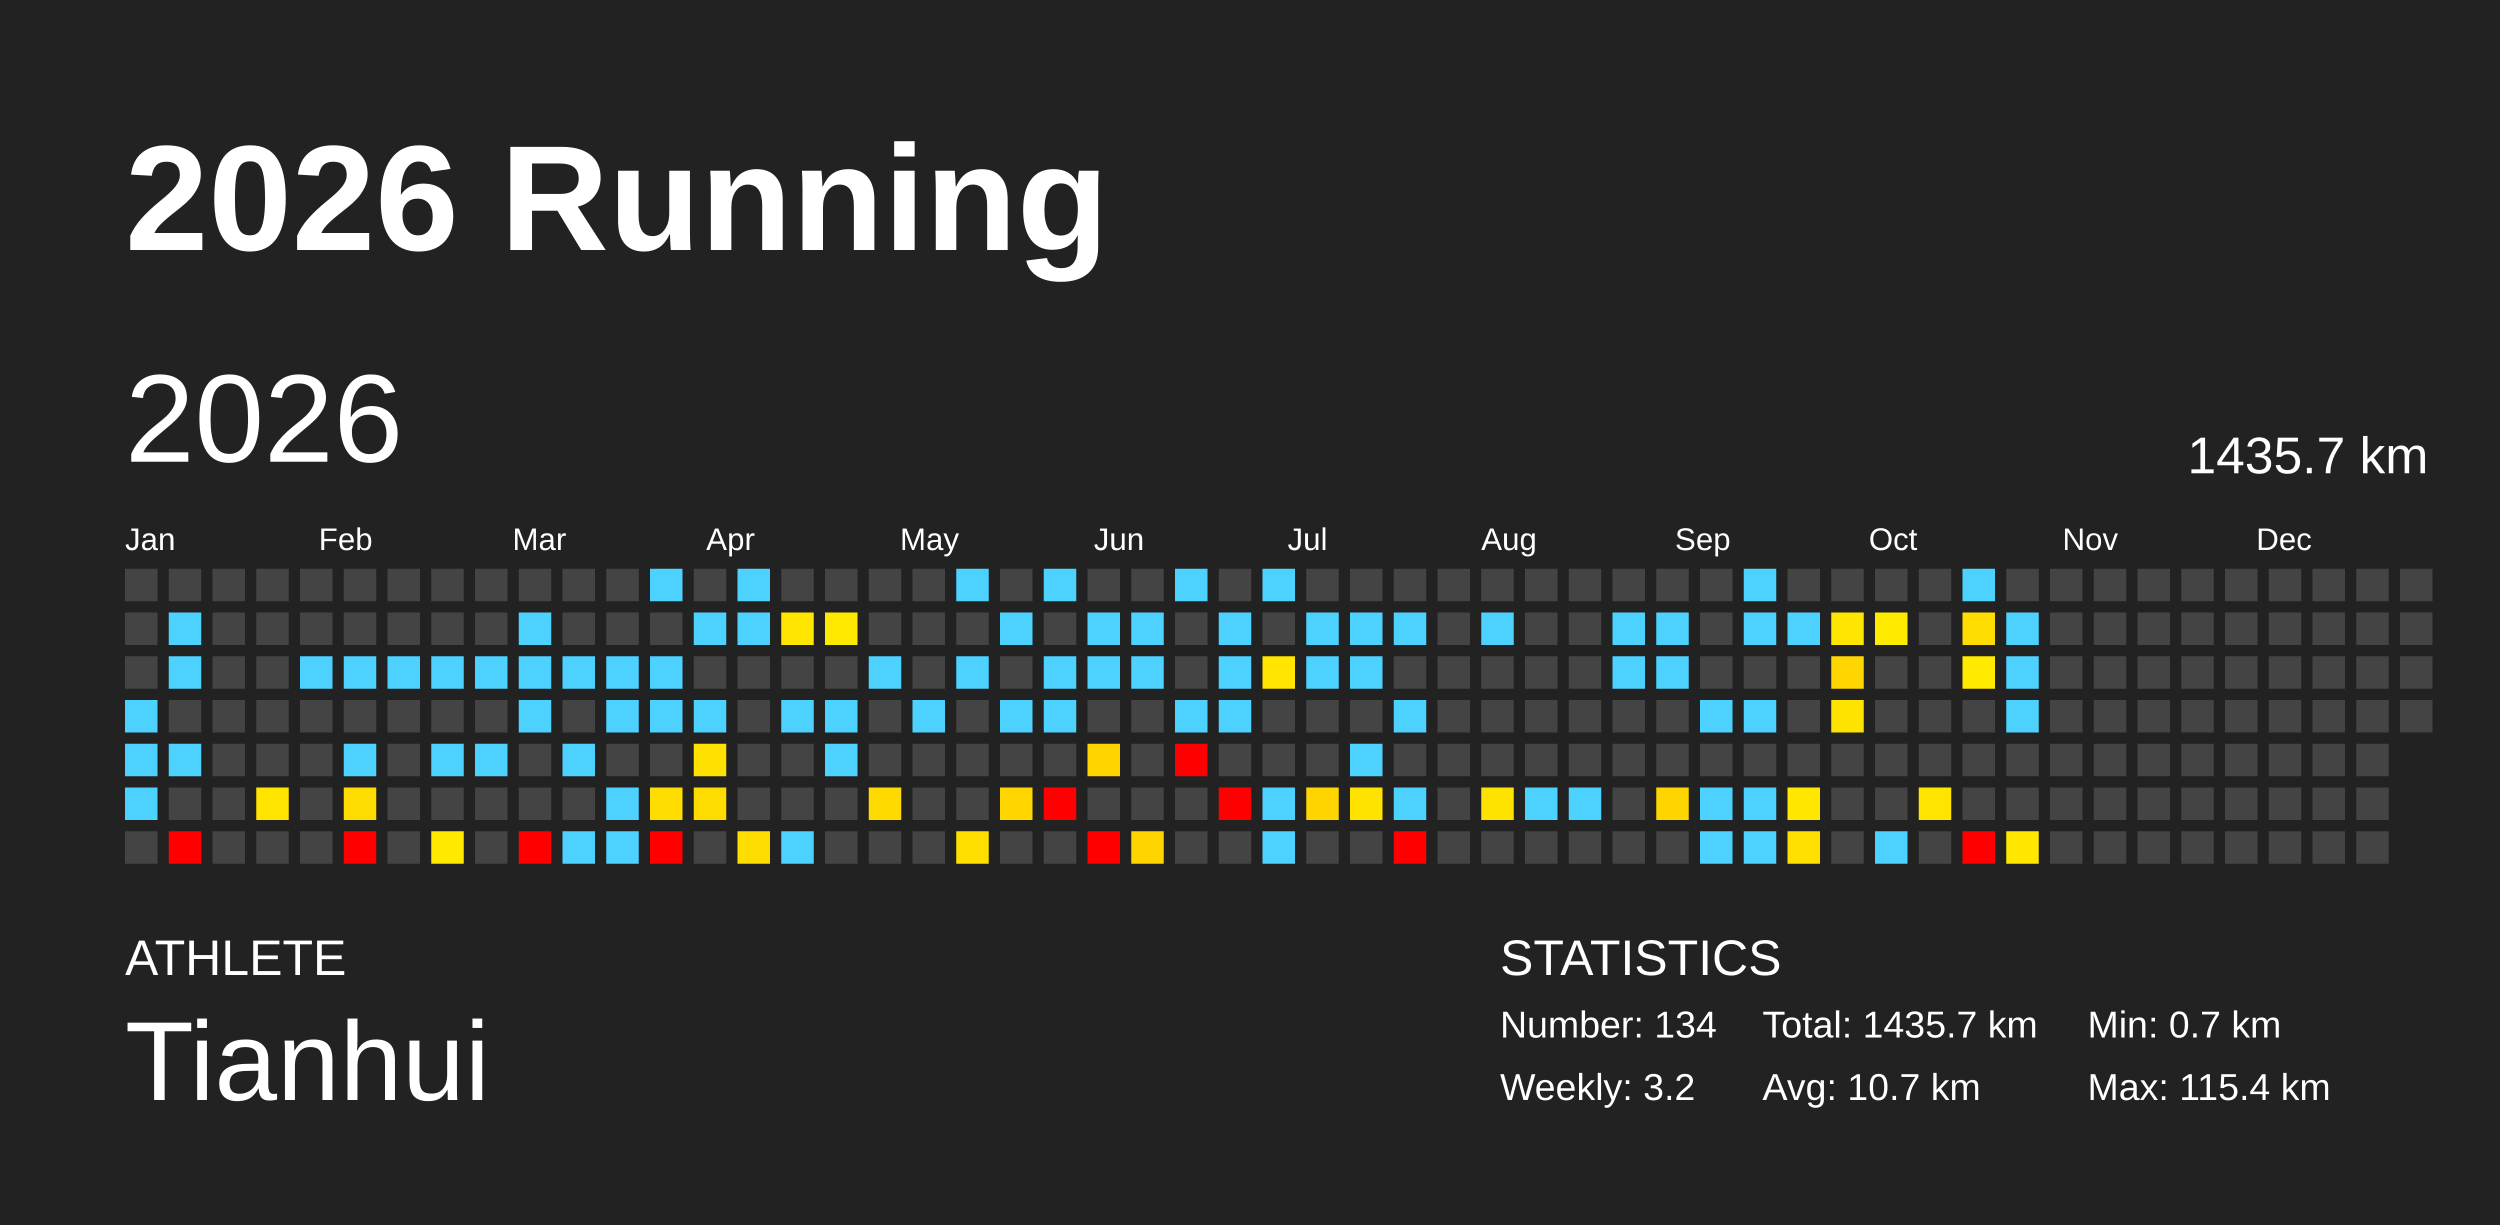
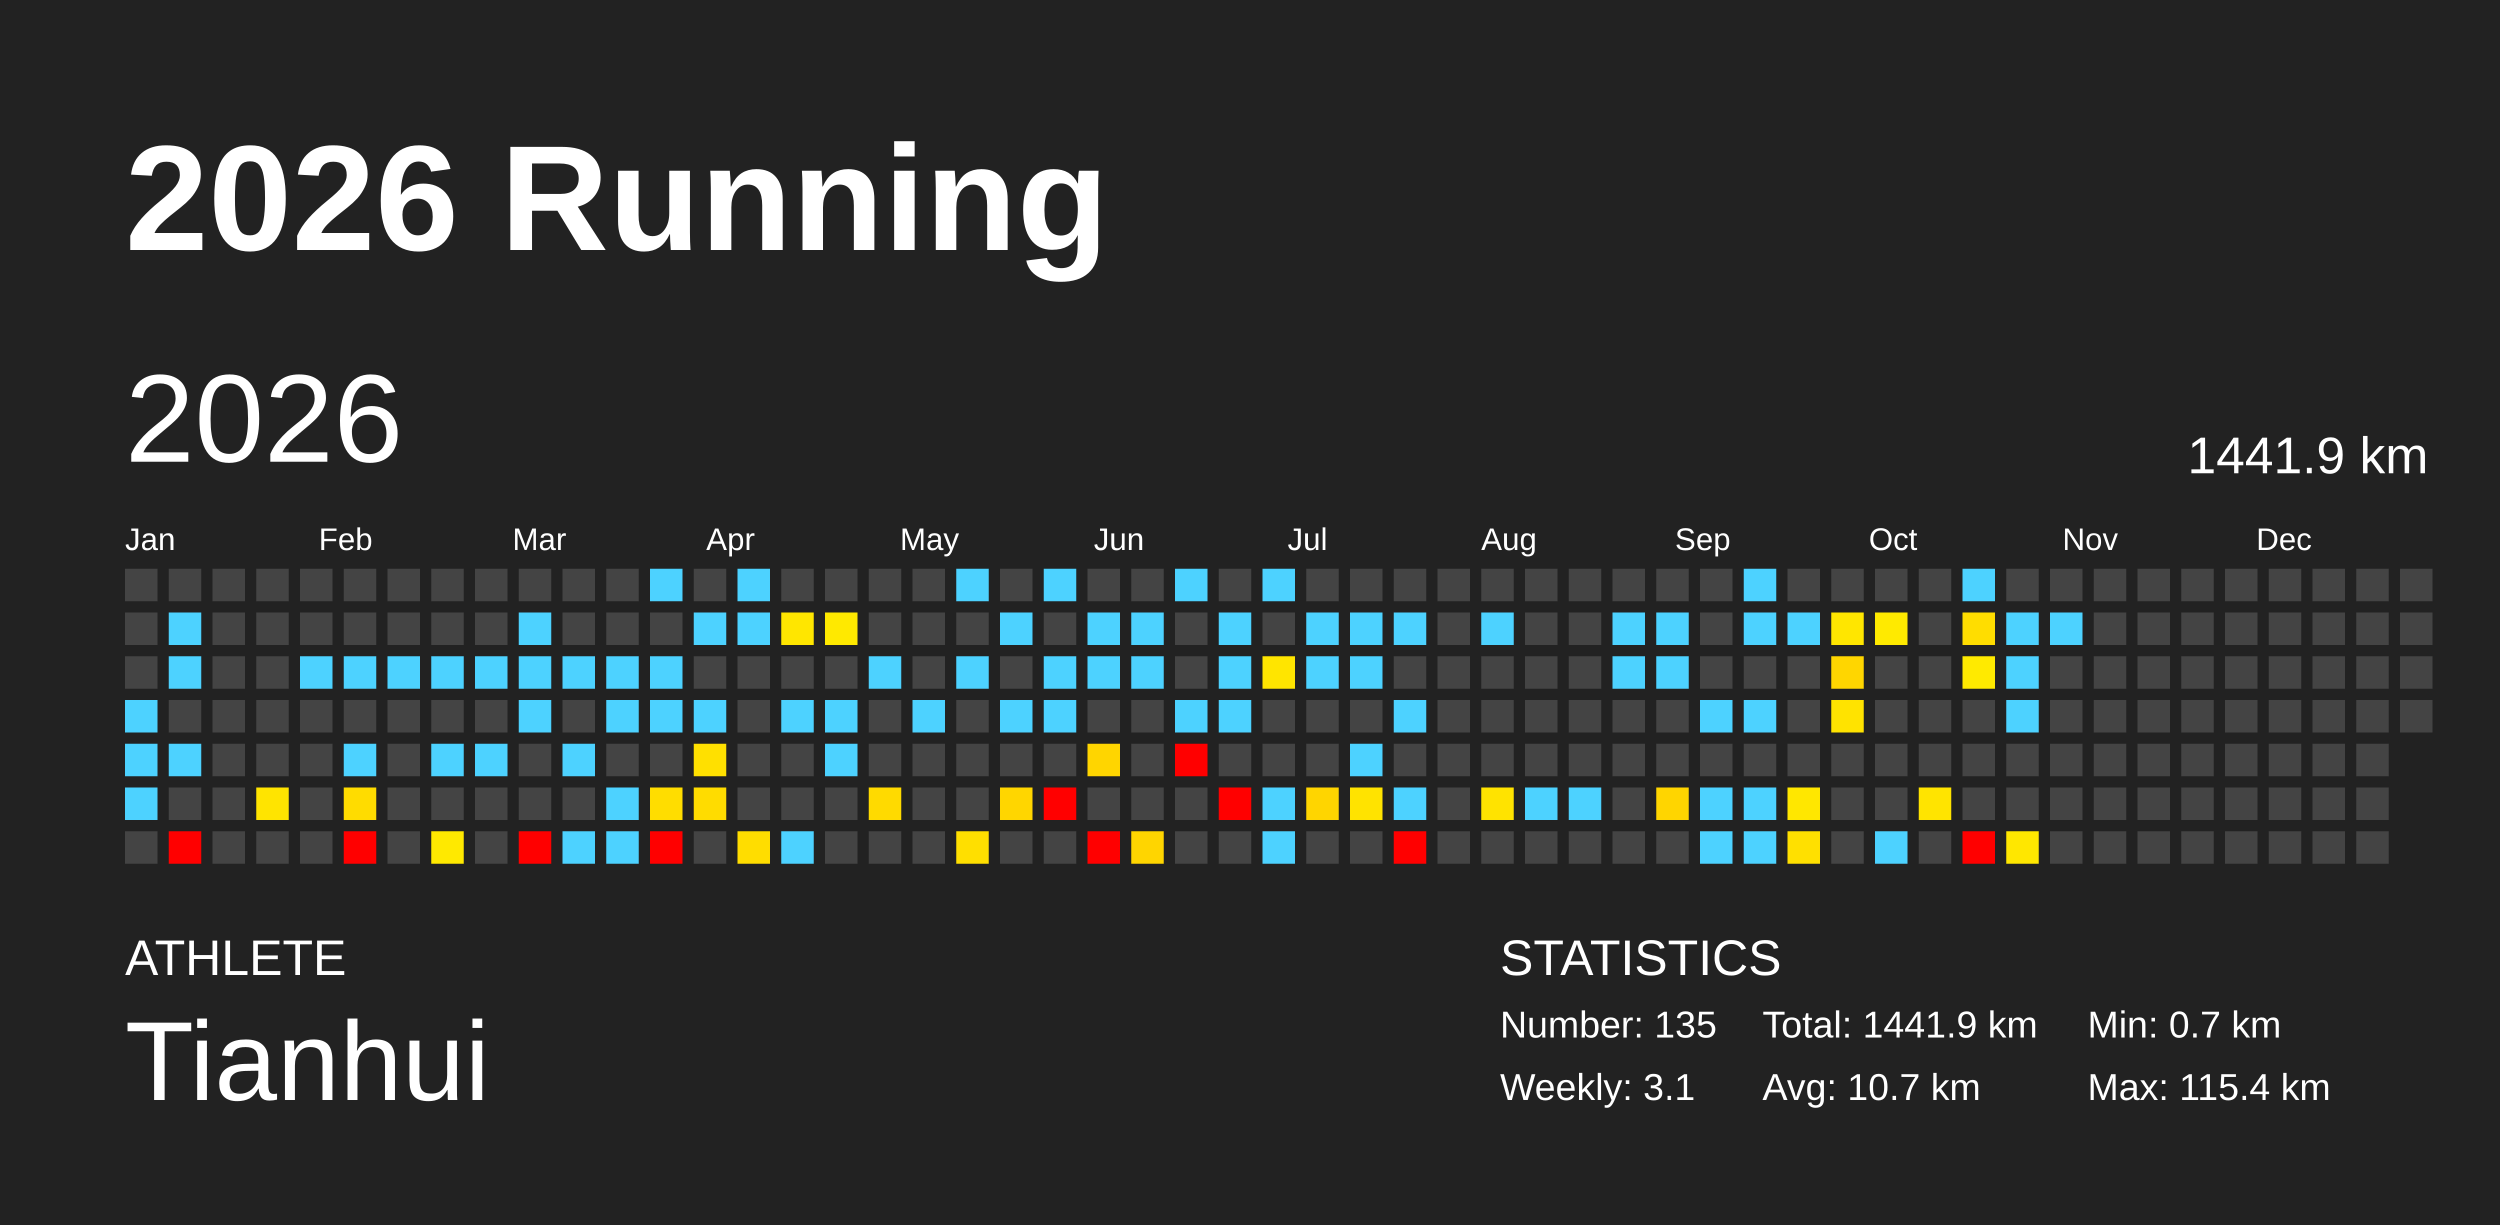
<svg xmlns="http://www.w3.org/2000/svg" baseProfile="full" height="98mm" version="1.1" viewBox="0,0,200,98" width="200mm">
  <defs />
  <rect fill="#222222" height="98" width="200" x="0" y="0" />
  <text fill="#FFFFFF" style="font-size:12px; font-family:Arial; font-weight:bold;" x="10" y="20">2026 Running</text>
  <text fill="#FFFFFF" style="font-size:4px; font-family:Arial" x="10" y="78">ATHLETE</text>
  <text fill="#FFFFFF" style="font-size:9px; font-family:Arial" x="10" y="88">Tianhui</text>
  <text fill="#FFFFFF" style="font-size:4px; font-family:Arial" x="120" y="78">STATISTICS</text>
-   <text fill="#FFFFFF" style="font-size:3px; font-family:Arial" x="120" y="83">Number: 134</text>
-   <text fill="#FFFFFF" style="font-size:3px; font-family:Arial" x="120" y="88">Weekly: 3.2</text>
-   <text fill="#FFFFFF" style="font-size:3px; font-family:Arial" x="141" y="83">Total: 1435.7 km</text>
+   <text fill="#FFFFFF" style="font-size:3px; font-family:Arial" x="120" y="83">Number: 135</text>
+   <text fill="#FFFFFF" style="font-size:3px; font-family:Arial" x="120" y="88">Weekly: 3.1</text>
+   <text fill="#FFFFFF" style="font-size:3px; font-family:Arial" x="141" y="83">Total: 1441.9 km</text>
  <text fill="#FFFFFF" style="font-size:3px; font-family:Arial" x="141" y="88">Avg: 10.7 km</text>
  <text fill="#FFFFFF" style="font-size:3px; font-family:Arial" x="167" y="83">Min: 0.7 km</text>
  <text fill="#FFFFFF" style="font-size:3px; font-family:Arial" x="167" y="88">Max: 115.4 km</text>
  <text dominant-baseline="hanging" fill="#FFFFFF" style="font-size:10.0px; font-family:Arial;" x="10" y="30">2026</text>
-   <text dominant-baseline="hanging" fill="#FFFFFF" style="font-size:4.125px; font-family:Arial;" x="175" y="35">1435.7 km</text>
+   <text dominant-baseline="hanging" fill="#FFFFFF" style="font-size:4.125px; font-family:Arial;" x="175" y="35">1441.9 km</text>
  <text fill="#FFFFFF" style="font-size:2.5px; font-family:Arial" x="10.0" y="44">Jan</text>
  <text fill="#FFFFFF" style="font-size:2.5px; font-family:Arial" x="25.5" y="44">Feb</text>
  <text fill="#FFFFFF" style="font-size:2.5px; font-family:Arial" x="41.0" y="44">Mar</text>
  <text fill="#FFFFFF" style="font-size:2.5px; font-family:Arial" x="56.5" y="44">Apr</text>
  <text fill="#FFFFFF" style="font-size:2.5px; font-family:Arial" x="72.0" y="44">May</text>
  <text fill="#FFFFFF" style="font-size:2.5px; font-family:Arial" x="87.5" y="44">Jun</text>
  <text fill="#FFFFFF" style="font-size:2.5px; font-family:Arial" x="103.0" y="44">Jul</text>
  <text fill="#FFFFFF" style="font-size:2.5px; font-family:Arial" x="118.5" y="44">Aug</text>
  <text fill="#FFFFFF" style="font-size:2.5px; font-family:Arial" x="134.0" y="44">Sep</text>
  <text fill="#FFFFFF" style="font-size:2.5px; font-family:Arial" x="149.5" y="44">Oct</text>
  <text fill="#FFFFFF" style="font-size:2.5px; font-family:Arial" x="165.0" y="44">Nov</text>
  <text fill="#FFFFFF" style="font-size:2.5px; font-family:Arial" x="180.5" y="44">Dec</text>
  <rect fill="#444444" height="2.6" width="2.6" x="10.0" y="45.5" />
  <rect fill="#444444" height="2.6" width="2.6" x="10.0" y="49.0" />
  <rect fill="#444444" height="2.6" width="2.6" x="10.0" y="52.5" />
  <rect fill="#4dd2ff" height="2.6" width="2.6" x="10.0" y="56.0" />
  <rect fill="#4dd2ff" height="2.6" width="2.6" x="10.0" y="59.5" />
  <rect fill="#4dd2ff" height="2.6" width="2.6" x="10.0" y="63.0" />
  <rect fill="#444444" height="2.6" width="2.6" x="10.0" y="66.5" />
  <rect fill="#444444" height="2.6" width="2.6" x="13.5" y="45.5" />
  <rect fill="#4dd2ff" height="2.6" width="2.6" x="13.5" y="49.0" />
  <rect fill="#4dd2ff" height="2.6" width="2.6" x="13.5" y="52.5" />
  <rect fill="#444444" height="2.6" width="2.6" x="13.5" y="56.0" />
  <rect fill="#4dd2ff" height="2.6" width="2.6" x="13.5" y="59.5" />
  <rect fill="#444444" height="2.6" width="2.6" x="13.5" y="63.0" />
  <rect fill="red" height="2.6" width="2.6" x="13.5" y="66.5" />
  <rect fill="#444444" height="2.6" width="2.6" x="17.0" y="45.5" />
  <rect fill="#444444" height="2.6" width="2.6" x="17.0" y="49.0" />
  <rect fill="#444444" height="2.6" width="2.6" x="17.0" y="52.5" />
  <rect fill="#444444" height="2.6" width="2.6" x="17.0" y="56.0" />
  <rect fill="#444444" height="2.6" width="2.6" x="17.0" y="59.5" />
  <rect fill="#444444" height="2.6" width="2.6" x="17.0" y="63.0" />
  <rect fill="#444444" height="2.6" width="2.6" x="17.0" y="66.5" />
  <rect fill="#444444" height="2.6" width="2.6" x="20.5" y="45.5" />
  <rect fill="#444444" height="2.6" width="2.6" x="20.5" y="49.0" />
  <rect fill="#444444" height="2.6" width="2.6" x="20.5" y="52.5" />
  <rect fill="#444444" height="2.6" width="2.6" x="20.5" y="56.0" />
  <rect fill="#444444" height="2.6" width="2.6" x="20.5" y="59.5" />
  <rect fill="#ffe400" height="2.6" width="2.6" x="20.5" y="63.0" />
  <rect fill="#444444" height="2.6" width="2.6" x="20.5" y="66.5" />
  <rect fill="#444444" height="2.6" width="2.6" x="24.0" y="45.5" />
  <rect fill="#444444" height="2.6" width="2.6" x="24.0" y="49.0" />
  <rect fill="#4dd2ff" height="2.6" width="2.6" x="24.0" y="52.5" />
  <rect fill="#444444" height="2.6" width="2.6" x="24.0" y="56.0" />
  <rect fill="#444444" height="2.6" width="2.6" x="24.0" y="59.5" />
  <rect fill="#444444" height="2.6" width="2.6" x="24.0" y="63.0" />
  <rect fill="#444444" height="2.6" width="2.6" x="24.0" y="66.5" />
  <rect fill="#444444" height="2.6" width="2.6" x="27.5" y="45.5" />
  <rect fill="#444444" height="2.6" width="2.6" x="27.5" y="49.0" />
  <rect fill="#4dd2ff" height="2.6" width="2.6" x="27.5" y="52.5" />
  <rect fill="#444444" height="2.6" width="2.6" x="27.5" y="56.0" />
  <rect fill="#4dd2ff" height="2.6" width="2.6" x="27.5" y="59.5" />
  <rect fill="#ffdc00" height="2.6" width="2.6" x="27.5" y="63.0" />
  <rect fill="red" height="2.6" width="2.6" x="27.5" y="66.5" />
  <rect fill="#444444" height="2.6" width="2.6" x="31.0" y="45.5" />
  <rect fill="#444444" height="2.6" width="2.6" x="31.0" y="49.0" />
  <rect fill="#4dd2ff" height="2.6" width="2.6" x="31.0" y="52.5" />
  <rect fill="#444444" height="2.6" width="2.6" x="31.0" y="56.0" />
  <rect fill="#444444" height="2.6" width="2.6" x="31.0" y="59.5" />
  <rect fill="#444444" height="2.6" width="2.6" x="31.0" y="63.0" />
  <rect fill="#444444" height="2.6" width="2.6" x="31.0" y="66.5" />
  <rect fill="#444444" height="2.6" width="2.6" x="34.5" y="45.5" />
  <rect fill="#444444" height="2.6" width="2.6" x="34.5" y="49.0" />
  <rect fill="#4dd2ff" height="2.6" width="2.6" x="34.5" y="52.5" />
  <rect fill="#444444" height="2.6" width="2.6" x="34.5" y="56.0" />
  <rect fill="#4dd2ff" height="2.6" width="2.6" x="34.5" y="59.5" />
  <rect fill="#444444" height="2.6" width="2.6" x="34.5" y="63.0" />
  <rect fill="#ffe900" height="2.6" width="2.6" x="34.5" y="66.5" />
  <rect fill="#444444" height="2.6" width="2.6" x="38.0" y="45.5" />
  <rect fill="#444444" height="2.6" width="2.6" x="38.0" y="49.0" />
  <rect fill="#4dd2ff" height="2.6" width="2.6" x="38.0" y="52.5" />
  <rect fill="#444444" height="2.6" width="2.6" x="38.0" y="56.0" />
  <rect fill="#4dd2ff" height="2.6" width="2.6" x="38.0" y="59.5" />
  <rect fill="#444444" height="2.6" width="2.6" x="38.0" y="63.0" />
  <rect fill="#444444" height="2.6" width="2.6" x="38.0" y="66.5" />
  <rect fill="#444444" height="2.6" width="2.6" x="41.5" y="45.5" />
  <rect fill="#4dd2ff" height="2.6" width="2.6" x="41.5" y="49.0" />
  <rect fill="#4dd2ff" height="2.6" width="2.6" x="41.5" y="52.5" />
  <rect fill="#4dd2ff" height="2.6" width="2.6" x="41.5" y="56.0" />
  <rect fill="#444444" height="2.6" width="2.6" x="41.5" y="59.5" />
  <rect fill="#444444" height="2.6" width="2.6" x="41.5" y="63.0" />
  <rect fill="red" height="2.6" width="2.6" x="41.5" y="66.5" />
  <rect fill="#444444" height="2.6" width="2.6" x="45.0" y="45.5" />
  <rect fill="#444444" height="2.6" width="2.6" x="45.0" y="49.0" />
  <rect fill="#4dd2ff" height="2.6" width="2.6" x="45.0" y="52.5" />
  <rect fill="#444444" height="2.6" width="2.6" x="45.0" y="56.0" />
  <rect fill="#4dd2ff" height="2.6" width="2.6" x="45.0" y="59.5" />
  <rect fill="#444444" height="2.6" width="2.6" x="45.0" y="63.0" />
  <rect fill="#4dd2ff" height="2.6" width="2.6" x="45.0" y="66.5" />
  <rect fill="#444444" height="2.6" width="2.6" x="48.5" y="45.5" />
  <rect fill="#444444" height="2.6" width="2.6" x="48.5" y="49.0" />
  <rect fill="#4dd2ff" height="2.6" width="2.6" x="48.5" y="52.5" />
  <rect fill="#4dd2ff" height="2.6" width="2.6" x="48.5" y="56.0" />
  <rect fill="#444444" height="2.6" width="2.6" x="48.5" y="59.5" />
  <rect fill="#4dd2ff" height="2.6" width="2.6" x="48.5" y="63.0" />
  <rect fill="#4dd2ff" height="2.6" width="2.6" x="48.5" y="66.5" />
  <rect fill="#4dd2ff" height="2.6" width="2.6" x="52.0" y="45.5" />
  <rect fill="#444444" height="2.6" width="2.6" x="52.0" y="49.0" />
  <rect fill="#4dd2ff" height="2.6" width="2.6" x="52.0" y="52.5" />
  <rect fill="#4dd2ff" height="2.6" width="2.6" x="52.0" y="56.0" />
  <rect fill="#444444" height="2.6" width="2.6" x="52.0" y="59.5" />
  <rect fill="#ffdd00" height="2.6" width="2.6" x="52.0" y="63.0" />
  <rect fill="red" height="2.6" width="2.6" x="52.0" y="66.5" />
  <rect fill="#444444" height="2.6" width="2.6" x="55.5" y="45.5" />
  <rect fill="#4dd2ff" height="2.6" width="2.6" x="55.5" y="49.0" />
  <rect fill="#444444" height="2.6" width="2.6" x="55.5" y="52.5" />
  <rect fill="#4dd2ff" height="2.6" width="2.6" x="55.5" y="56.0" />
  <rect fill="#ffe000" height="2.6" width="2.6" x="55.5" y="59.5" />
  <rect fill="#ffdc00" height="2.6" width="2.6" x="55.5" y="63.0" />
  <rect fill="#444444" height="2.6" width="2.6" x="55.5" y="66.5" />
  <rect fill="#4dd2ff" height="2.6" width="2.6" x="59.0" y="45.5" />
  <rect fill="#4dd2ff" height="2.6" width="2.6" x="59.0" y="49.0" />
  <rect fill="#444444" height="2.6" width="2.6" x="59.0" y="52.5" />
  <rect fill="#444444" height="2.6" width="2.6" x="59.0" y="56.0" />
  <rect fill="#444444" height="2.6" width="2.6" x="59.0" y="59.5" />
  <rect fill="#444444" height="2.6" width="2.6" x="59.0" y="63.0" />
  <rect fill="#ffdd00" height="2.6" width="2.6" x="59.0" y="66.5" />
  <rect fill="#444444" height="2.6" width="2.6" x="62.5" y="45.5" />
  <rect fill="#ffe600" height="2.6" width="2.6" x="62.5" y="49.0" />
  <rect fill="#444444" height="2.6" width="2.6" x="62.5" y="52.5" />
  <rect fill="#4dd2ff" height="2.6" width="2.6" x="62.5" y="56.0" />
  <rect fill="#444444" height="2.6" width="2.6" x="62.5" y="59.5" />
  <rect fill="#444444" height="2.6" width="2.6" x="62.5" y="63.0" />
  <rect fill="#4dd2ff" height="2.6" width="2.6" x="62.5" y="66.5" />
  <rect fill="#444444" height="2.6" width="2.6" x="66.0" y="45.5" />
  <rect fill="#ffe900" height="2.6" width="2.6" x="66.0" y="49.0" />
  <rect fill="#444444" height="2.6" width="2.6" x="66.0" y="52.5" />
  <rect fill="#4dd2ff" height="2.6" width="2.6" x="66.0" y="56.0" />
  <rect fill="#4dd2ff" height="2.6" width="2.6" x="66.0" y="59.5" />
  <rect fill="#444444" height="2.6" width="2.6" x="66.0" y="63.0" />
  <rect fill="#444444" height="2.6" width="2.6" x="66.0" y="66.5" />
  <rect fill="#444444" height="2.6" width="2.6" x="69.5" y="45.5" />
  <rect fill="#444444" height="2.6" width="2.6" x="69.5" y="49.0" />
  <rect fill="#4dd2ff" height="2.6" width="2.6" x="69.5" y="52.5" />
  <rect fill="#444444" height="2.6" width="2.6" x="69.5" y="56.0" />
  <rect fill="#444444" height="2.6" width="2.6" x="69.5" y="59.5" />
  <rect fill="#ffda00" height="2.6" width="2.6" x="69.5" y="63.0" />
  <rect fill="#444444" height="2.6" width="2.6" x="69.5" y="66.5" />
  <rect fill="#444444" height="2.6" width="2.6" x="73.0" y="45.5" />
  <rect fill="#444444" height="2.6" width="2.6" x="73.0" y="49.0" />
  <rect fill="#444444" height="2.6" width="2.6" x="73.0" y="52.5" />
  <rect fill="#4dd2ff" height="2.6" width="2.6" x="73.0" y="56.0" />
  <rect fill="#444444" height="2.6" width="2.6" x="73.0" y="59.5" />
  <rect fill="#444444" height="2.6" width="2.6" x="73.0" y="63.0" />
  <rect fill="#444444" height="2.6" width="2.6" x="73.0" y="66.5" />
  <rect fill="#4dd2ff" height="2.6" width="2.6" x="76.5" y="45.5" />
  <rect fill="#444444" height="2.6" width="2.6" x="76.5" y="49.0" />
  <rect fill="#4dd2ff" height="2.6" width="2.6" x="76.5" y="52.5" />
  <rect fill="#444444" height="2.6" width="2.6" x="76.5" y="56.0" />
  <rect fill="#444444" height="2.6" width="2.6" x="76.5" y="59.5" />
  <rect fill="#444444" height="2.6" width="2.6" x="76.5" y="63.0" />
  <rect fill="#ffdf00" height="2.6" width="2.6" x="76.5" y="66.5" />
  <rect fill="#444444" height="2.6" width="2.6" x="80.0" y="45.5" />
  <rect fill="#4dd2ff" height="2.6" width="2.6" x="80.0" y="49.0" />
  <rect fill="#444444" height="2.6" width="2.6" x="80.0" y="52.5" />
  <rect fill="#4dd2ff" height="2.6" width="2.6" x="80.0" y="56.0" />
  <rect fill="#444444" height="2.6" width="2.6" x="80.0" y="59.5" />
  <rect fill="#ffd600" height="2.6" width="2.6" x="80.0" y="63.0" />
  <rect fill="#444444" height="2.6" width="2.6" x="80.0" y="66.5" />
  <rect fill="#4dd2ff" height="2.6" width="2.6" x="83.5" y="45.5" />
  <rect fill="#444444" height="2.6" width="2.6" x="83.5" y="49.0" />
  <rect fill="#4dd2ff" height="2.6" width="2.6" x="83.5" y="52.5" />
  <rect fill="#4dd2ff" height="2.6" width="2.6" x="83.5" y="56.0" />
  <rect fill="#444444" height="2.6" width="2.6" x="83.5" y="59.5" />
  <rect fill="red" height="2.6" width="2.6" x="83.5" y="63.0" />
  <rect fill="#444444" height="2.6" width="2.6" x="83.5" y="66.5" />
  <rect fill="#444444" height="2.6" width="2.6" x="87.0" y="45.5" />
  <rect fill="#4dd2ff" height="2.6" width="2.6" x="87.0" y="49.0" />
  <rect fill="#4dd2ff" height="2.6" width="2.6" x="87.0" y="52.5" />
  <rect fill="#444444" height="2.6" width="2.6" x="87.0" y="56.0" />
  <rect fill="#ffd500" height="2.6" width="2.6" x="87.0" y="59.5" />
  <rect fill="#444444" height="2.6" width="2.6" x="87.0" y="63.0" />
  <rect fill="red" height="2.6" width="2.6" x="87.0" y="66.5" />
  <rect fill="#444444" height="2.6" width="2.6" x="90.5" y="45.5" />
  <rect fill="#4dd2ff" height="2.6" width="2.6" x="90.5" y="49.0" />
  <rect fill="#4dd2ff" height="2.6" width="2.6" x="90.5" y="52.5" />
  <rect fill="#444444" height="2.6" width="2.6" x="90.5" y="56.0" />
  <rect fill="#444444" height="2.6" width="2.6" x="90.5" y="59.5" />
  <rect fill="#444444" height="2.6" width="2.6" x="90.5" y="63.0" />
  <rect fill="#ffd500" height="2.6" width="2.6" x="90.5" y="66.5" />
  <rect fill="#4dd2ff" height="2.6" width="2.6" x="94.0" y="45.5" />
  <rect fill="#444444" height="2.6" width="2.6" x="94.0" y="49.0" />
  <rect fill="#444444" height="2.6" width="2.6" x="94.0" y="52.5" />
  <rect fill="#4dd2ff" height="2.6" width="2.6" x="94.0" y="56.0" />
  <rect fill="red" height="2.6" width="2.6" x="94.0" y="59.5" />
  <rect fill="#444444" height="2.6" width="2.6" x="94.0" y="63.0" />
  <rect fill="#444444" height="2.6" width="2.6" x="94.0" y="66.5" />
  <rect fill="#444444" height="2.6" width="2.6" x="97.5" y="45.5" />
  <rect fill="#4dd2ff" height="2.6" width="2.6" x="97.5" y="49.0" />
  <rect fill="#4dd2ff" height="2.6" width="2.6" x="97.5" y="52.5" />
  <rect fill="#4dd2ff" height="2.6" width="2.6" x="97.5" y="56.0" />
  <rect fill="#444444" height="2.6" width="2.6" x="97.5" y="59.5" />
  <rect fill="red" height="2.6" width="2.6" x="97.5" y="63.0" />
  <rect fill="#444444" height="2.6" width="2.6" x="97.5" y="66.5" />
  <rect fill="#4dd2ff" height="2.6" width="2.6" x="101.0" y="45.5" />
  <rect fill="#444444" height="2.6" width="2.6" x="101.0" y="49.0" />
  <rect fill="#ffe500" height="2.6" width="2.6" x="101.0" y="52.5" />
  <rect fill="#444444" height="2.6" width="2.6" x="101.0" y="56.0" />
  <rect fill="#444444" height="2.6" width="2.6" x="101.0" y="59.5" />
  <rect fill="#4dd2ff" height="2.6" width="2.6" x="101.0" y="63.0" />
  <rect fill="#4dd2ff" height="2.6" width="2.6" x="101.0" y="66.5" />
  <rect fill="#444444" height="2.6" width="2.6" x="104.5" y="45.5" />
  <rect fill="#4dd2ff" height="2.6" width="2.6" x="104.5" y="49.0" />
  <rect fill="#4dd2ff" height="2.6" width="2.6" x="104.5" y="52.5" />
  <rect fill="#444444" height="2.6" width="2.6" x="104.5" y="56.0" />
  <rect fill="#444444" height="2.6" width="2.6" x="104.5" y="59.5" />
  <rect fill="#ffd500" height="2.6" width="2.6" x="104.5" y="63.0" />
  <rect fill="#444444" height="2.6" width="2.6" x="104.5" y="66.5" />
  <rect fill="#444444" height="2.6" width="2.6" x="108.0" y="45.5" />
  <rect fill="#4dd2ff" height="2.6" width="2.6" x="108.0" y="49.0" />
  <rect fill="#4dd2ff" height="2.6" width="2.6" x="108.0" y="52.5" />
  <rect fill="#444444" height="2.6" width="2.6" x="108.0" y="56.0" />
  <rect fill="#4dd2ff" height="2.6" width="2.6" x="108.0" y="59.5" />
  <rect fill="#ffe300" height="2.6" width="2.6" x="108.0" y="63.0" />
  <rect fill="#444444" height="2.6" width="2.6" x="108.0" y="66.5" />
  <rect fill="#444444" height="2.6" width="2.6" x="111.5" y="45.5" />
  <rect fill="#4dd2ff" height="2.6" width="2.6" x="111.5" y="49.0" />
  <rect fill="#444444" height="2.6" width="2.6" x="111.5" y="52.5" />
  <rect fill="#4dd2ff" height="2.6" width="2.6" x="111.5" y="56.0" />
  <rect fill="#444444" height="2.6" width="2.6" x="111.5" y="59.5" />
  <rect fill="#4dd2ff" height="2.6" width="2.6" x="111.5" y="63.0" />
  <rect fill="red" height="2.6" width="2.6" x="111.5" y="66.5" />
  <rect fill="#444444" height="2.6" width="2.6" x="115.0" y="45.5" />
  <rect fill="#444444" height="2.6" width="2.6" x="115.0" y="49.0" />
  <rect fill="#444444" height="2.6" width="2.6" x="115.0" y="52.5" />
  <rect fill="#444444" height="2.6" width="2.6" x="115.0" y="56.0" />
  <rect fill="#444444" height="2.6" width="2.6" x="115.0" y="59.5" />
  <rect fill="#444444" height="2.6" width="2.6" x="115.0" y="63.0" />
  <rect fill="#444444" height="2.6" width="2.6" x="115.0" y="66.5" />
  <rect fill="#444444" height="2.6" width="2.6" x="118.5" y="45.5" />
  <rect fill="#4dd2ff" height="2.6" width="2.6" x="118.5" y="49.0" />
  <rect fill="#444444" height="2.6" width="2.6" x="118.5" y="52.5" />
  <rect fill="#444444" height="2.6" width="2.6" x="118.5" y="56.0" />
  <rect fill="#444444" height="2.6" width="2.6" x="118.5" y="59.5" />
  <rect fill="#ffe300" height="2.6" width="2.6" x="118.5" y="63.0" />
  <rect fill="#444444" height="2.6" width="2.6" x="118.5" y="66.5" />
  <rect fill="#444444" height="2.6" width="2.6" x="122.0" y="45.5" />
  <rect fill="#444444" height="2.6" width="2.6" x="122.0" y="49.0" />
  <rect fill="#444444" height="2.6" width="2.6" x="122.0" y="52.5" />
  <rect fill="#444444" height="2.6" width="2.6" x="122.0" y="56.0" />
  <rect fill="#444444" height="2.6" width="2.6" x="122.0" y="59.5" />
  <rect fill="#4dd2ff" height="2.6" width="2.6" x="122.0" y="63.0" />
  <rect fill="#444444" height="2.6" width="2.6" x="122.0" y="66.5" />
  <rect fill="#444444" height="2.6" width="2.6" x="125.5" y="45.5" />
  <rect fill="#444444" height="2.6" width="2.6" x="125.5" y="49.0" />
  <rect fill="#444444" height="2.6" width="2.6" x="125.5" y="52.5" />
  <rect fill="#444444" height="2.6" width="2.6" x="125.5" y="56.0" />
  <rect fill="#444444" height="2.6" width="2.6" x="125.5" y="59.5" />
  <rect fill="#4dd2ff" height="2.6" width="2.6" x="125.5" y="63.0" />
  <rect fill="#444444" height="2.6" width="2.6" x="125.5" y="66.5" />
  <rect fill="#444444" height="2.6" width="2.6" x="129.0" y="45.5" />
  <rect fill="#4dd2ff" height="2.6" width="2.6" x="129.0" y="49.0" />
  <rect fill="#4dd2ff" height="2.6" width="2.6" x="129.0" y="52.5" />
  <rect fill="#444444" height="2.6" width="2.6" x="129.0" y="56.0" />
  <rect fill="#444444" height="2.6" width="2.6" x="129.0" y="59.5" />
  <rect fill="#444444" height="2.6" width="2.6" x="129.0" y="63.0" />
  <rect fill="#444444" height="2.6" width="2.6" x="129.0" y="66.5" />
  <rect fill="#444444" height="2.6" width="2.6" x="132.5" y="45.5" />
  <rect fill="#4dd2ff" height="2.6" width="2.6" x="132.5" y="49.0" />
  <rect fill="#4dd2ff" height="2.6" width="2.6" x="132.5" y="52.5" />
  <rect fill="#444444" height="2.6" width="2.6" x="132.5" y="56.0" />
  <rect fill="#444444" height="2.6" width="2.6" x="132.5" y="59.5" />
  <rect fill="#ffd500" height="2.6" width="2.6" x="132.5" y="63.0" />
  <rect fill="#444444" height="2.6" width="2.6" x="132.5" y="66.5" />
  <rect fill="#444444" height="2.6" width="2.6" x="136.0" y="45.5" />
  <rect fill="#444444" height="2.6" width="2.6" x="136.0" y="49.0" />
  <rect fill="#444444" height="2.6" width="2.6" x="136.0" y="52.5" />
  <rect fill="#4dd2ff" height="2.6" width="2.6" x="136.0" y="56.0" />
  <rect fill="#444444" height="2.6" width="2.6" x="136.0" y="59.5" />
  <rect fill="#4dd2ff" height="2.6" width="2.6" x="136.0" y="63.0" />
  <rect fill="#4dd2ff" height="2.6" width="2.6" x="136.0" y="66.5" />
  <rect fill="#4dd2ff" height="2.6" width="2.6" x="139.5" y="45.5" />
  <rect fill="#4dd2ff" height="2.6" width="2.6" x="139.5" y="49.0" />
  <rect fill="#444444" height="2.6" width="2.6" x="139.5" y="52.5" />
  <rect fill="#4dd2ff" height="2.6" width="2.6" x="139.5" y="56.0" />
  <rect fill="#444444" height="2.6" width="2.6" x="139.5" y="59.5" />
  <rect fill="#4dd2ff" height="2.6" width="2.6" x="139.5" y="63.0" />
  <rect fill="#4dd2ff" height="2.6" width="2.6" x="139.5" y="66.5" />
  <rect fill="#444444" height="2.6" width="2.6" x="143.0" y="45.5" />
  <rect fill="#4dd2ff" height="2.6" width="2.6" x="143.0" y="49.0" />
  <rect fill="#444444" height="2.6" width="2.6" x="143.0" y="52.5" />
  <rect fill="#444444" height="2.6" width="2.6" x="143.0" y="56.0" />
  <rect fill="#444444" height="2.6" width="2.6" x="143.0" y="59.5" />
  <rect fill="#ffe700" height="2.6" width="2.6" x="143.0" y="63.0" />
  <rect fill="#ffe000" height="2.6" width="2.6" x="143.0" y="66.5" />
  <rect fill="#444444" height="2.6" width="2.6" x="146.5" y="45.5" />
  <rect fill="#ffe600" height="2.6" width="2.6" x="146.5" y="49.0" />
  <rect fill="#ffd600" height="2.6" width="2.6" x="146.5" y="52.5" />
  <rect fill="#ffe300" height="2.6" width="2.6" x="146.5" y="56.0" />
  <rect fill="#444444" height="2.6" width="2.6" x="146.5" y="59.5" />
  <rect fill="#444444" height="2.6" width="2.6" x="146.5" y="63.0" />
  <rect fill="#444444" height="2.6" width="2.6" x="146.5" y="66.5" />
  <rect fill="#444444" height="2.6" width="2.6" x="150.0" y="45.5" />
  <rect fill="#ffea00" height="2.6" width="2.6" x="150.0" y="49.0" />
  <rect fill="#444444" height="2.6" width="2.6" x="150.0" y="52.5" />
  <rect fill="#444444" height="2.6" width="2.6" x="150.0" y="56.0" />
  <rect fill="#444444" height="2.6" width="2.6" x="150.0" y="59.5" />
  <rect fill="#444444" height="2.6" width="2.6" x="150.0" y="63.0" />
  <rect fill="#4dd2ff" height="2.6" width="2.6" x="150.0" y="66.5" />
  <rect fill="#444444" height="2.6" width="2.6" x="153.5" y="45.5" />
  <rect fill="#444444" height="2.6" width="2.6" x="153.5" y="49.0" />
  <rect fill="#444444" height="2.6" width="2.6" x="153.5" y="52.5" />
  <rect fill="#444444" height="2.6" width="2.6" x="153.5" y="56.0" />
  <rect fill="#444444" height="2.6" width="2.6" x="153.5" y="59.5" />
  <rect fill="#ffe400" height="2.6" width="2.6" x="153.5" y="63.0" />
  <rect fill="#444444" height="2.6" width="2.6" x="153.5" y="66.5" />
  <rect fill="#4dd2ff" height="2.6" width="2.6" x="157.0" y="45.5" />
  <rect fill="#ffdd00" height="2.6" width="2.6" x="157.0" y="49.0" />
  <rect fill="#ffea00" height="2.6" width="2.6" x="157.0" y="52.5" />
  <rect fill="#444444" height="2.6" width="2.6" x="157.0" y="56.0" />
  <rect fill="#444444" height="2.6" width="2.6" x="157.0" y="59.5" />
  <rect fill="#444444" height="2.6" width="2.6" x="157.0" y="63.0" />
  <rect fill="red" height="2.6" width="2.6" x="157.0" y="66.5" />
  <rect fill="#444444" height="2.6" width="2.6" x="160.5" y="45.5" />
  <rect fill="#4dd2ff" height="2.6" width="2.6" x="160.5" y="49.0" />
  <rect fill="#4dd2ff" height="2.6" width="2.6" x="160.5" y="52.5" />
  <rect fill="#4dd2ff" height="2.6" width="2.6" x="160.5" y="56.0" />
  <rect fill="#444444" height="2.6" width="2.6" x="160.5" y="59.5" />
  <rect fill="#444444" height="2.6" width="2.6" x="160.5" y="63.0" />
  <rect fill="#ffe700" height="2.6" width="2.6" x="160.5" y="66.5" />
  <rect fill="#444444" height="2.6" width="2.6" x="164.0" y="45.5" />
-   <rect fill="#444444" height="2.6" width="2.6" x="164.0" y="49.0" />
+   <rect fill="#4dd2ff" height="2.6" width="2.6" x="164.0" y="49.0" />
  <rect fill="#444444" height="2.6" width="2.6" x="164.0" y="52.5" />
  <rect fill="#444444" height="2.6" width="2.6" x="164.0" y="56.0" />
  <rect fill="#444444" height="2.6" width="2.6" x="164.0" y="59.5" />
  <rect fill="#444444" height="2.6" width="2.6" x="164.0" y="63.0" />
  <rect fill="#444444" height="2.6" width="2.6" x="164.0" y="66.5" />
  <rect fill="#444444" height="2.6" width="2.6" x="167.5" y="45.5" />
  <rect fill="#444444" height="2.6" width="2.6" x="167.5" y="49.0" />
  <rect fill="#444444" height="2.6" width="2.6" x="167.5" y="52.5" />
  <rect fill="#444444" height="2.6" width="2.6" x="167.5" y="56.0" />
  <rect fill="#444444" height="2.6" width="2.6" x="167.5" y="59.5" />
  <rect fill="#444444" height="2.6" width="2.6" x="167.5" y="63.0" />
  <rect fill="#444444" height="2.6" width="2.6" x="167.5" y="66.5" />
  <rect fill="#444444" height="2.6" width="2.6" x="171.0" y="45.5" />
  <rect fill="#444444" height="2.6" width="2.6" x="171.0" y="49.0" />
  <rect fill="#444444" height="2.6" width="2.6" x="171.0" y="52.5" />
  <rect fill="#444444" height="2.6" width="2.6" x="171.0" y="56.0" />
  <rect fill="#444444" height="2.6" width="2.6" x="171.0" y="59.5" />
  <rect fill="#444444" height="2.6" width="2.6" x="171.0" y="63.0" />
  <rect fill="#444444" height="2.6" width="2.6" x="171.0" y="66.5" />
  <rect fill="#444444" height="2.6" width="2.6" x="174.5" y="45.5" />
  <rect fill="#444444" height="2.6" width="2.6" x="174.5" y="49.0" />
  <rect fill="#444444" height="2.6" width="2.6" x="174.5" y="52.5" />
  <rect fill="#444444" height="2.6" width="2.6" x="174.5" y="56.0" />
  <rect fill="#444444" height="2.6" width="2.6" x="174.5" y="59.5" />
  <rect fill="#444444" height="2.6" width="2.6" x="174.5" y="63.0" />
  <rect fill="#444444" height="2.6" width="2.6" x="174.5" y="66.5" />
  <rect fill="#444444" height="2.6" width="2.6" x="178.0" y="45.5" />
  <rect fill="#444444" height="2.6" width="2.6" x="178.0" y="49.0" />
  <rect fill="#444444" height="2.6" width="2.6" x="178.0" y="52.5" />
  <rect fill="#444444" height="2.6" width="2.6" x="178.0" y="56.0" />
  <rect fill="#444444" height="2.6" width="2.6" x="178.0" y="59.5" />
  <rect fill="#444444" height="2.6" width="2.6" x="178.0" y="63.0" />
  <rect fill="#444444" height="2.6" width="2.6" x="178.0" y="66.5" />
  <rect fill="#444444" height="2.6" width="2.6" x="181.5" y="45.5" />
  <rect fill="#444444" height="2.6" width="2.6" x="181.5" y="49.0" />
  <rect fill="#444444" height="2.6" width="2.6" x="181.5" y="52.5" />
  <rect fill="#444444" height="2.6" width="2.6" x="181.5" y="56.0" />
  <rect fill="#444444" height="2.6" width="2.6" x="181.5" y="59.5" />
  <rect fill="#444444" height="2.6" width="2.6" x="181.5" y="63.0" />
  <rect fill="#444444" height="2.6" width="2.6" x="181.5" y="66.5" />
  <rect fill="#444444" height="2.6" width="2.6" x="185.0" y="45.5" />
  <rect fill="#444444" height="2.6" width="2.6" x="185.0" y="49.0" />
  <rect fill="#444444" height="2.6" width="2.6" x="185.0" y="52.5" />
  <rect fill="#444444" height="2.6" width="2.6" x="185.0" y="56.0" />
  <rect fill="#444444" height="2.6" width="2.6" x="185.0" y="59.5" />
  <rect fill="#444444" height="2.6" width="2.6" x="185.0" y="63.0" />
  <rect fill="#444444" height="2.6" width="2.6" x="185.0" y="66.5" />
  <rect fill="#444444" height="2.6" width="2.6" x="188.5" y="45.5" />
  <rect fill="#444444" height="2.6" width="2.6" x="188.5" y="49.0" />
  <rect fill="#444444" height="2.6" width="2.6" x="188.5" y="52.5" />
  <rect fill="#444444" height="2.6" width="2.6" x="188.5" y="56.0" />
  <rect fill="#444444" height="2.6" width="2.6" x="188.5" y="59.5" />
  <rect fill="#444444" height="2.6" width="2.6" x="188.5" y="63.0" />
  <rect fill="#444444" height="2.6" width="2.6" x="188.5" y="66.5" />
  <rect fill="#444444" height="2.6" width="2.6" x="192.0" y="45.5" />
  <rect fill="#444444" height="2.6" width="2.6" x="192.0" y="49.0" />
  <rect fill="#444444" height="2.6" width="2.6" x="192.0" y="52.5" />
  <rect fill="#444444" height="2.6" width="2.6" x="192.0" y="56.0" />
</svg>
